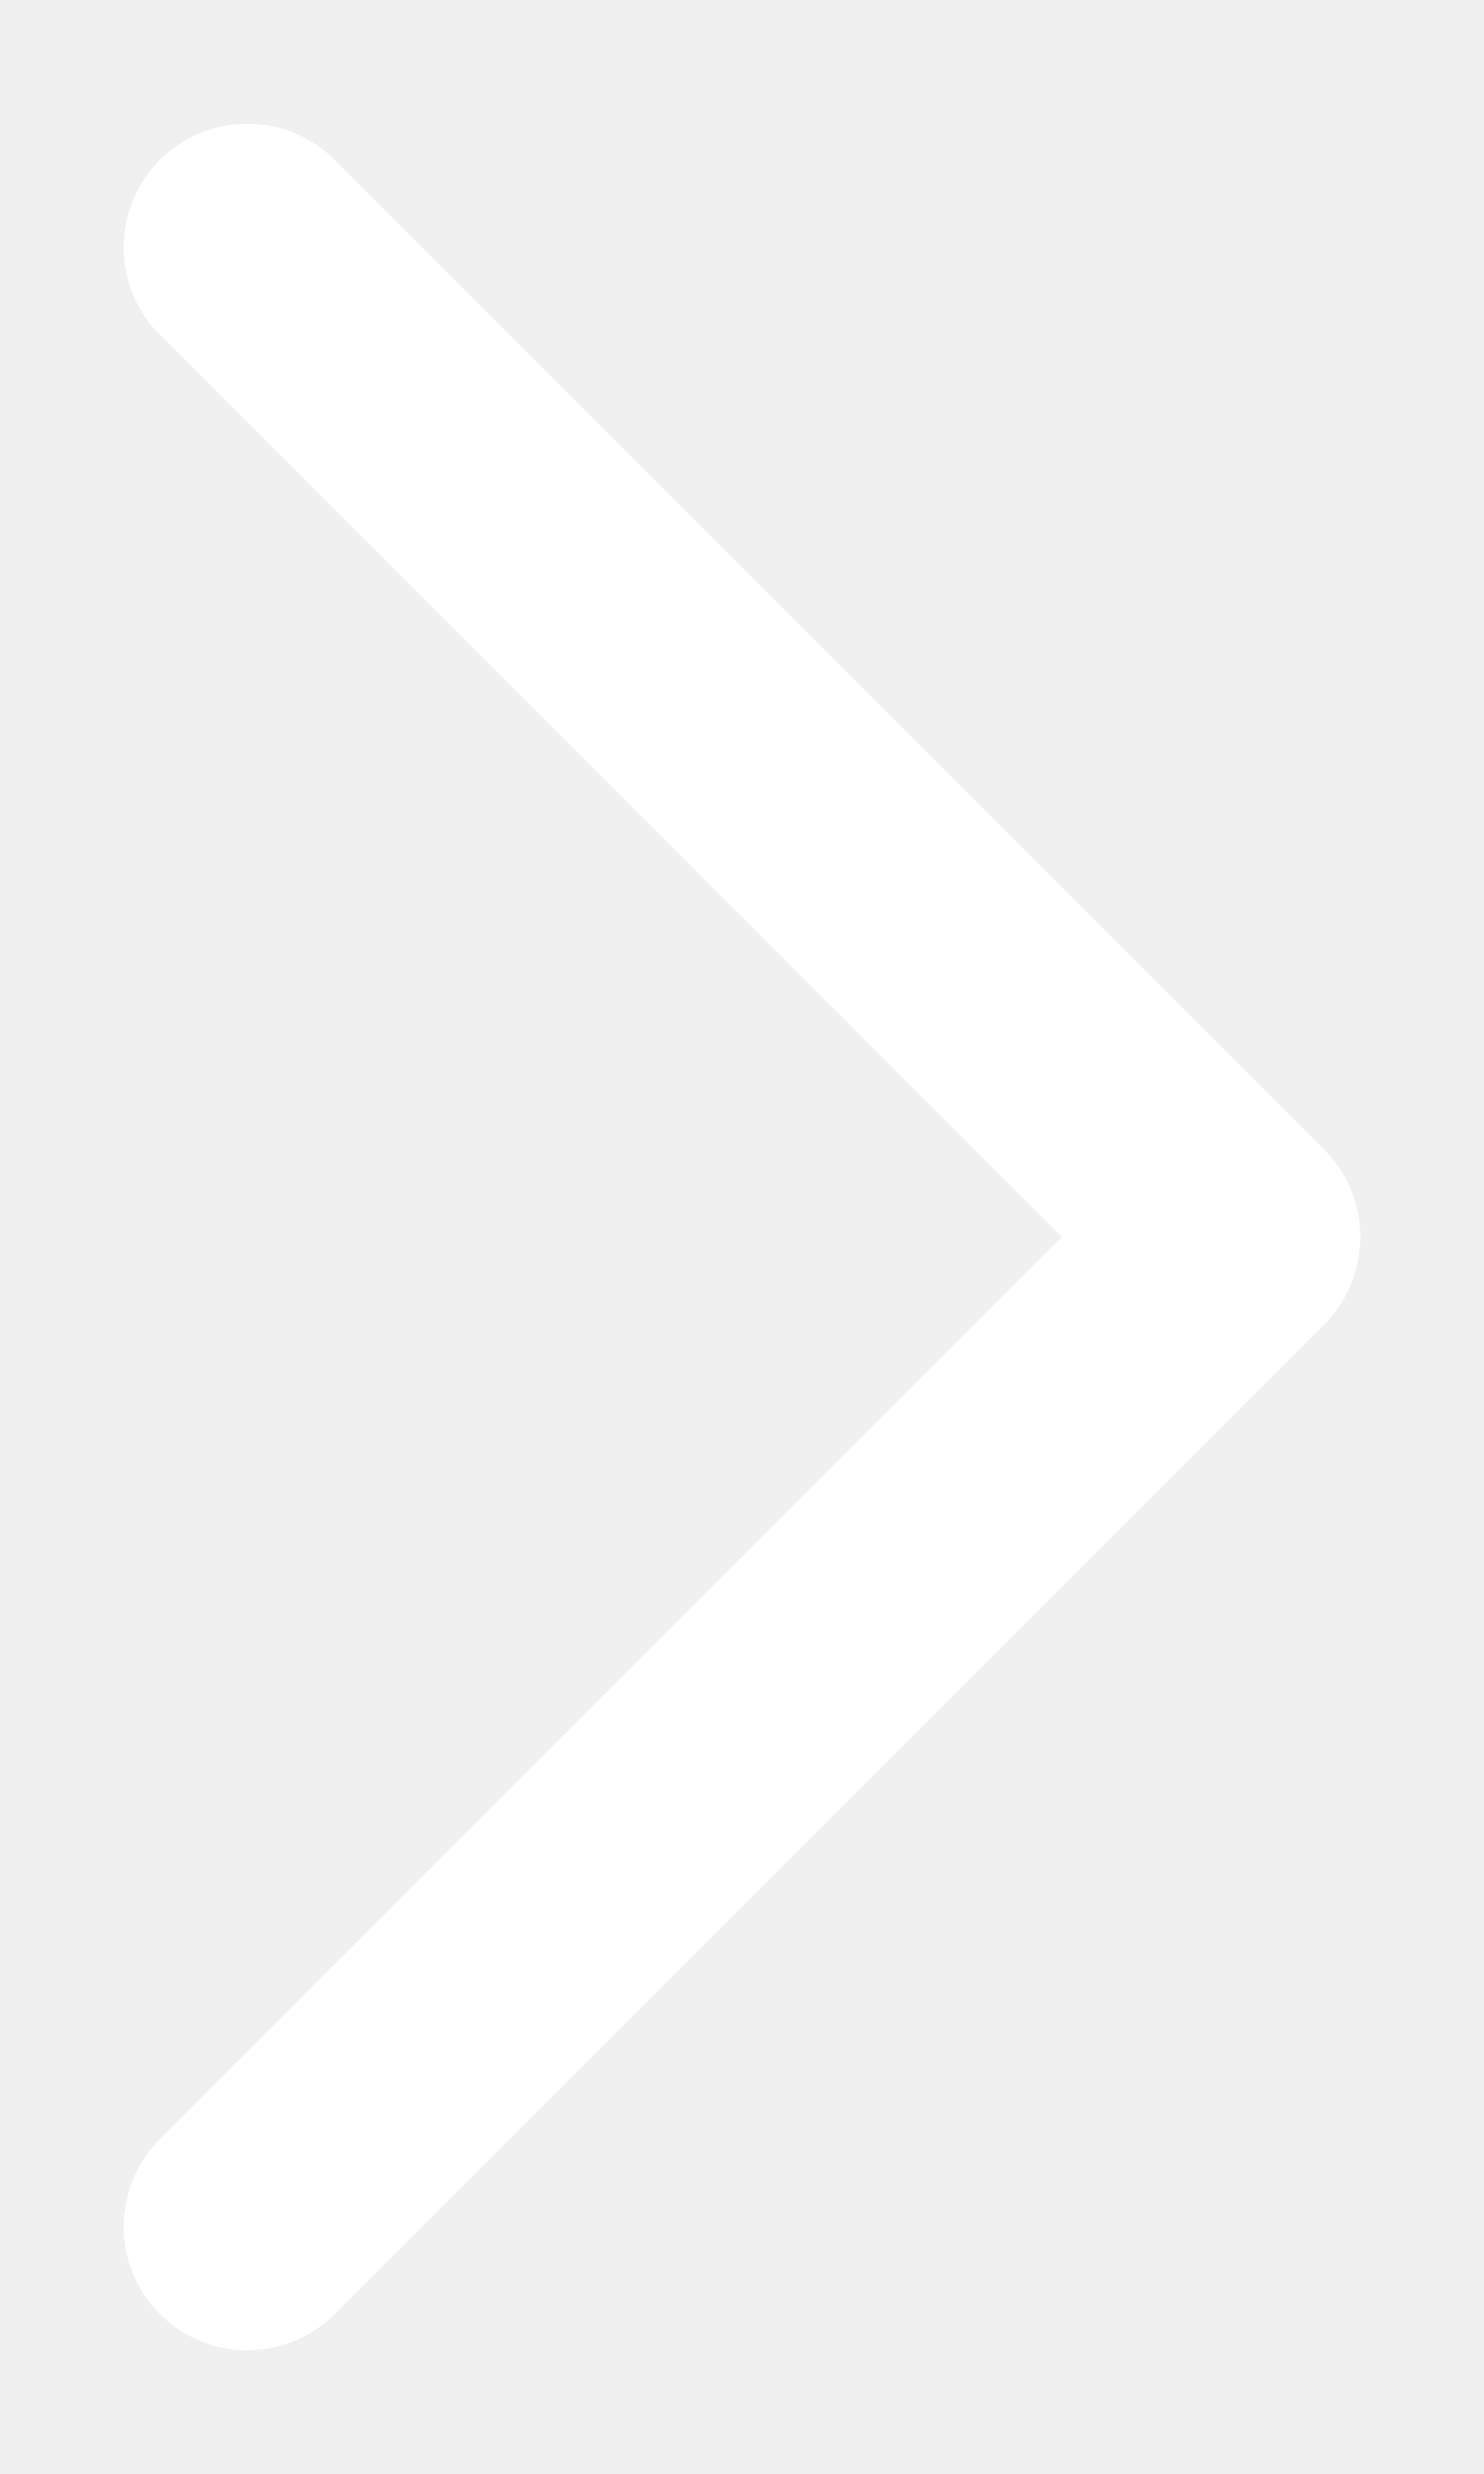
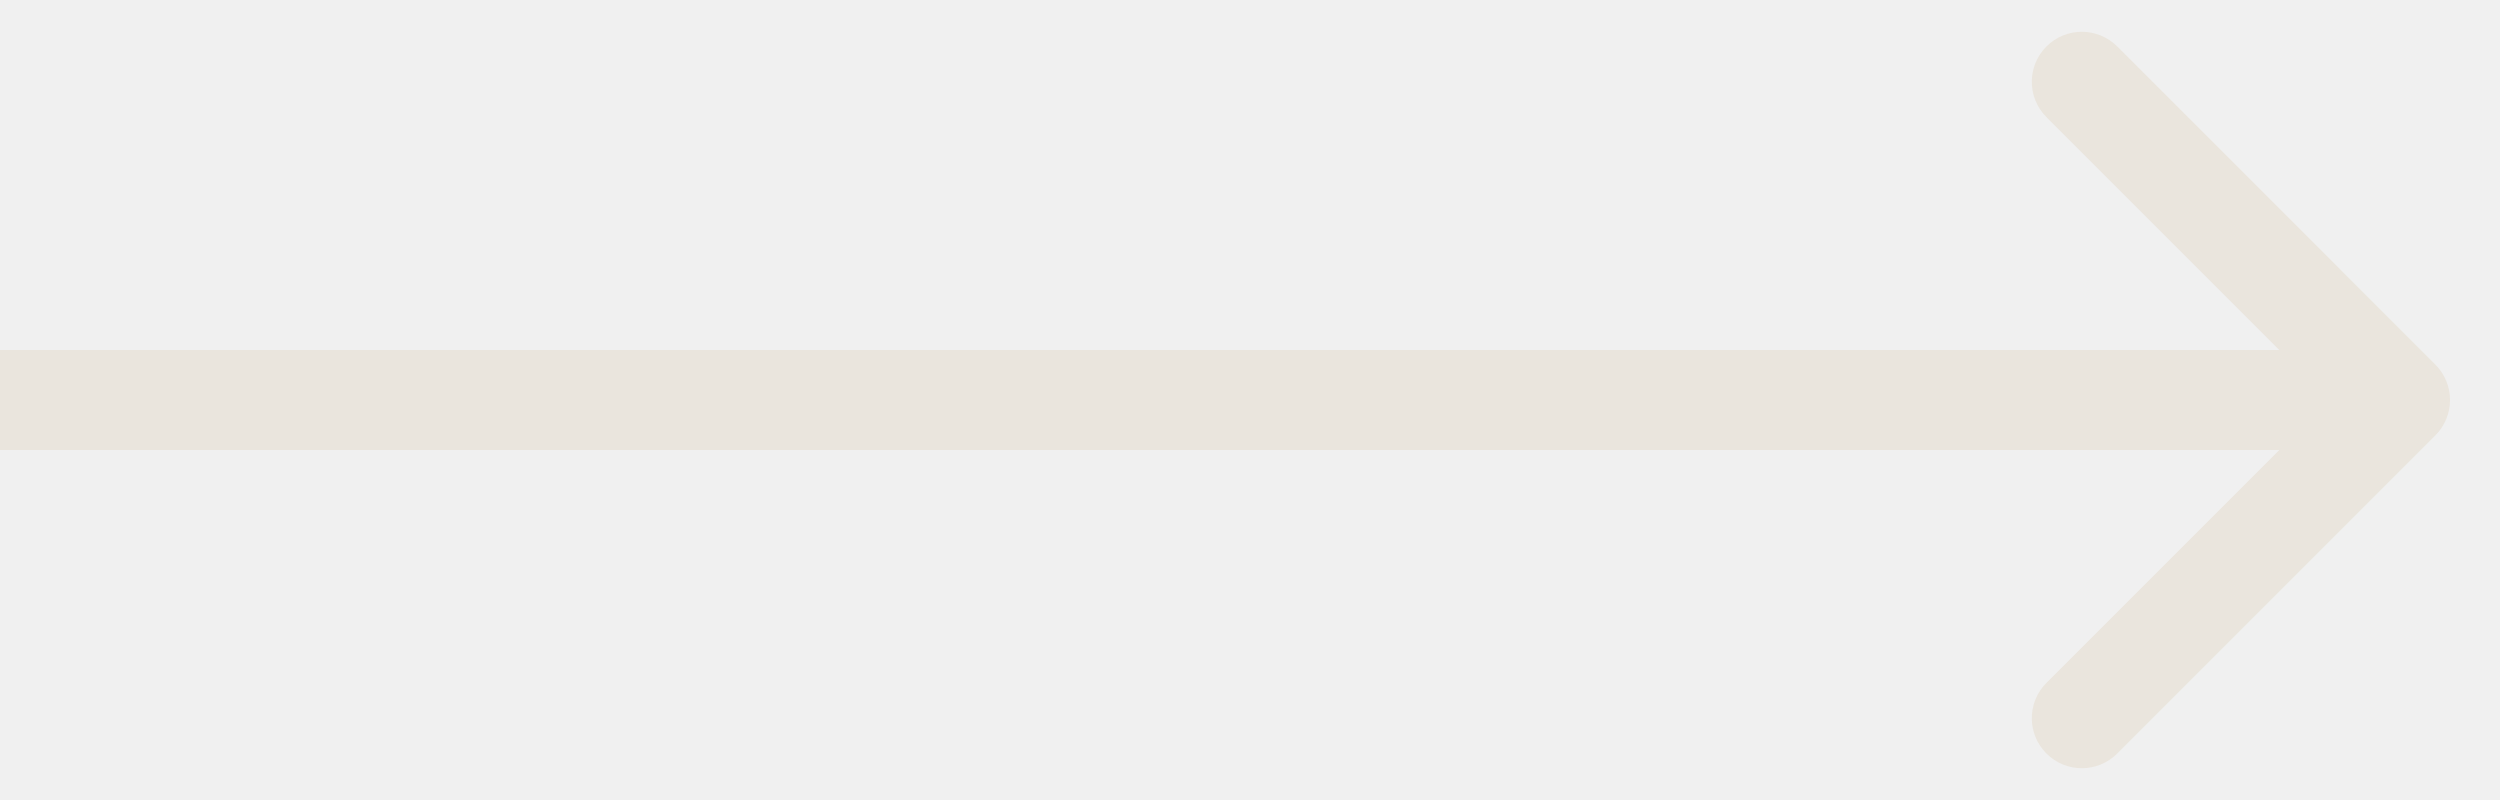
- <svg xmlns="http://www.w3.org/2000/svg" width="6" height="10" viewBox="0 0 6 10" fill="none">
-   <path d="M1 1L5 5L1 9" stroke="white" stroke-linecap="round" stroke-linejoin="round" />
+ <svg xmlns="http://www.w3.org/2000/svg" width="25" height="8" viewBox="0 0 25 8" fill="none">
+   <path d="M24.354 4.354C24.549 4.158 24.549 3.842 24.354 3.646L21.172 0.464C20.976 0.269 20.66 0.269 20.465 0.464C20.269 0.66 20.269 0.976 20.465 1.172L23.293 4L20.465 6.828C20.269 7.024 20.269 7.34 20.465 7.536C20.66 7.731 20.976 7.731 21.172 7.536L24.354 4.354ZM0 4.5H24V3.5H0V4.5Z" fill="#EAE5DD" />
</svg>
